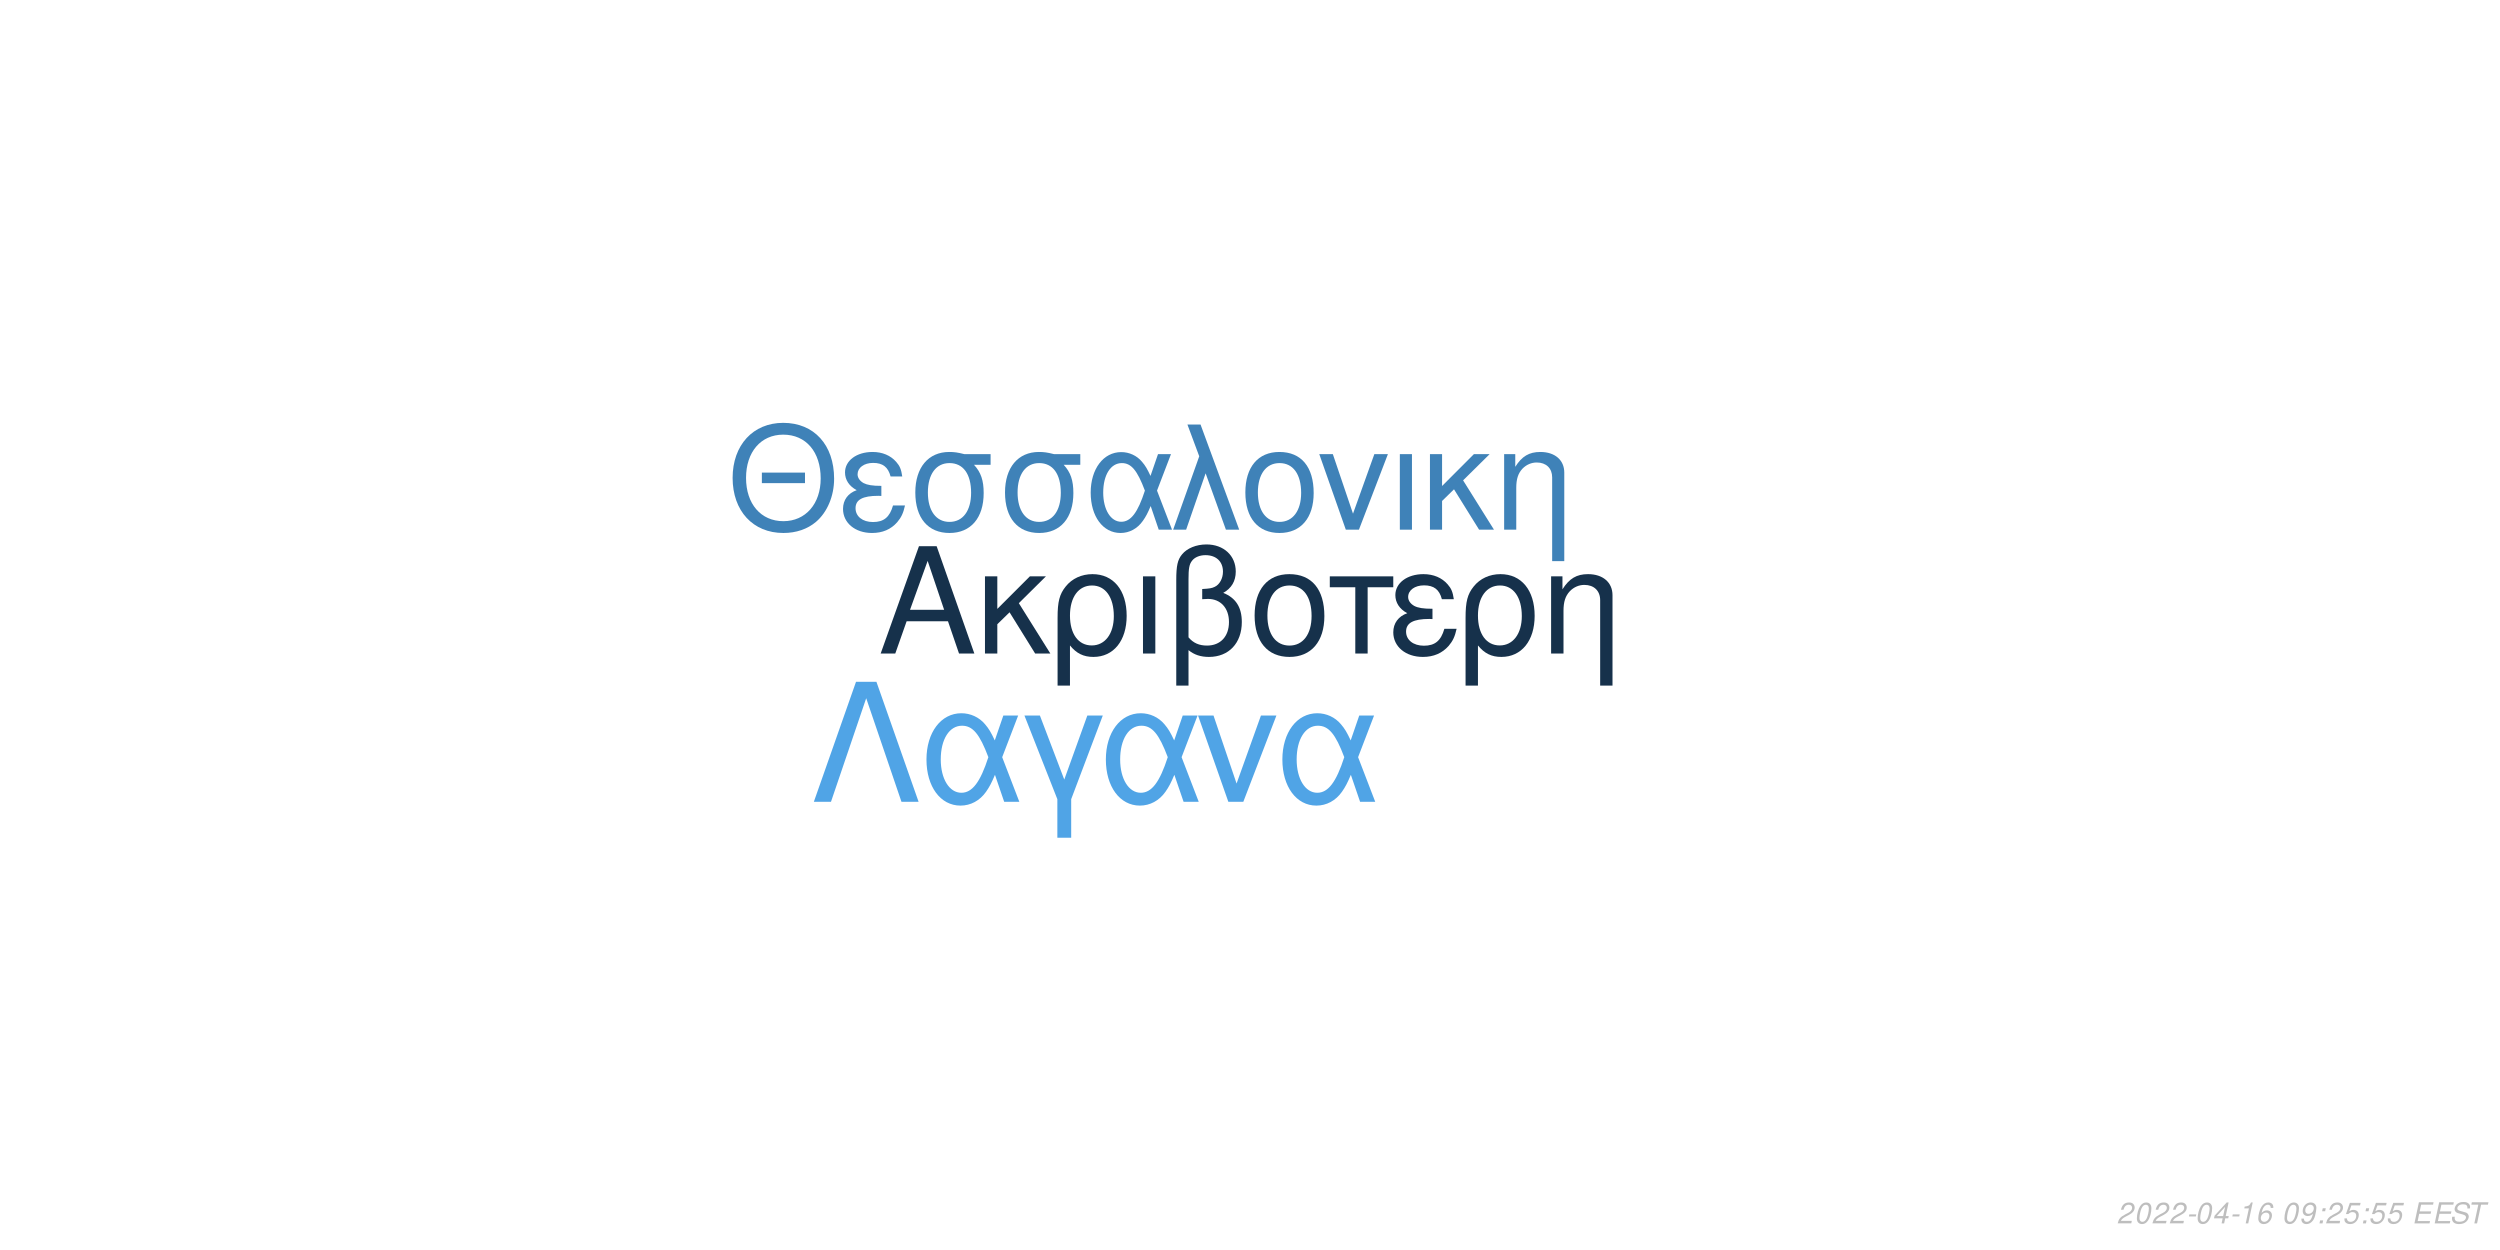
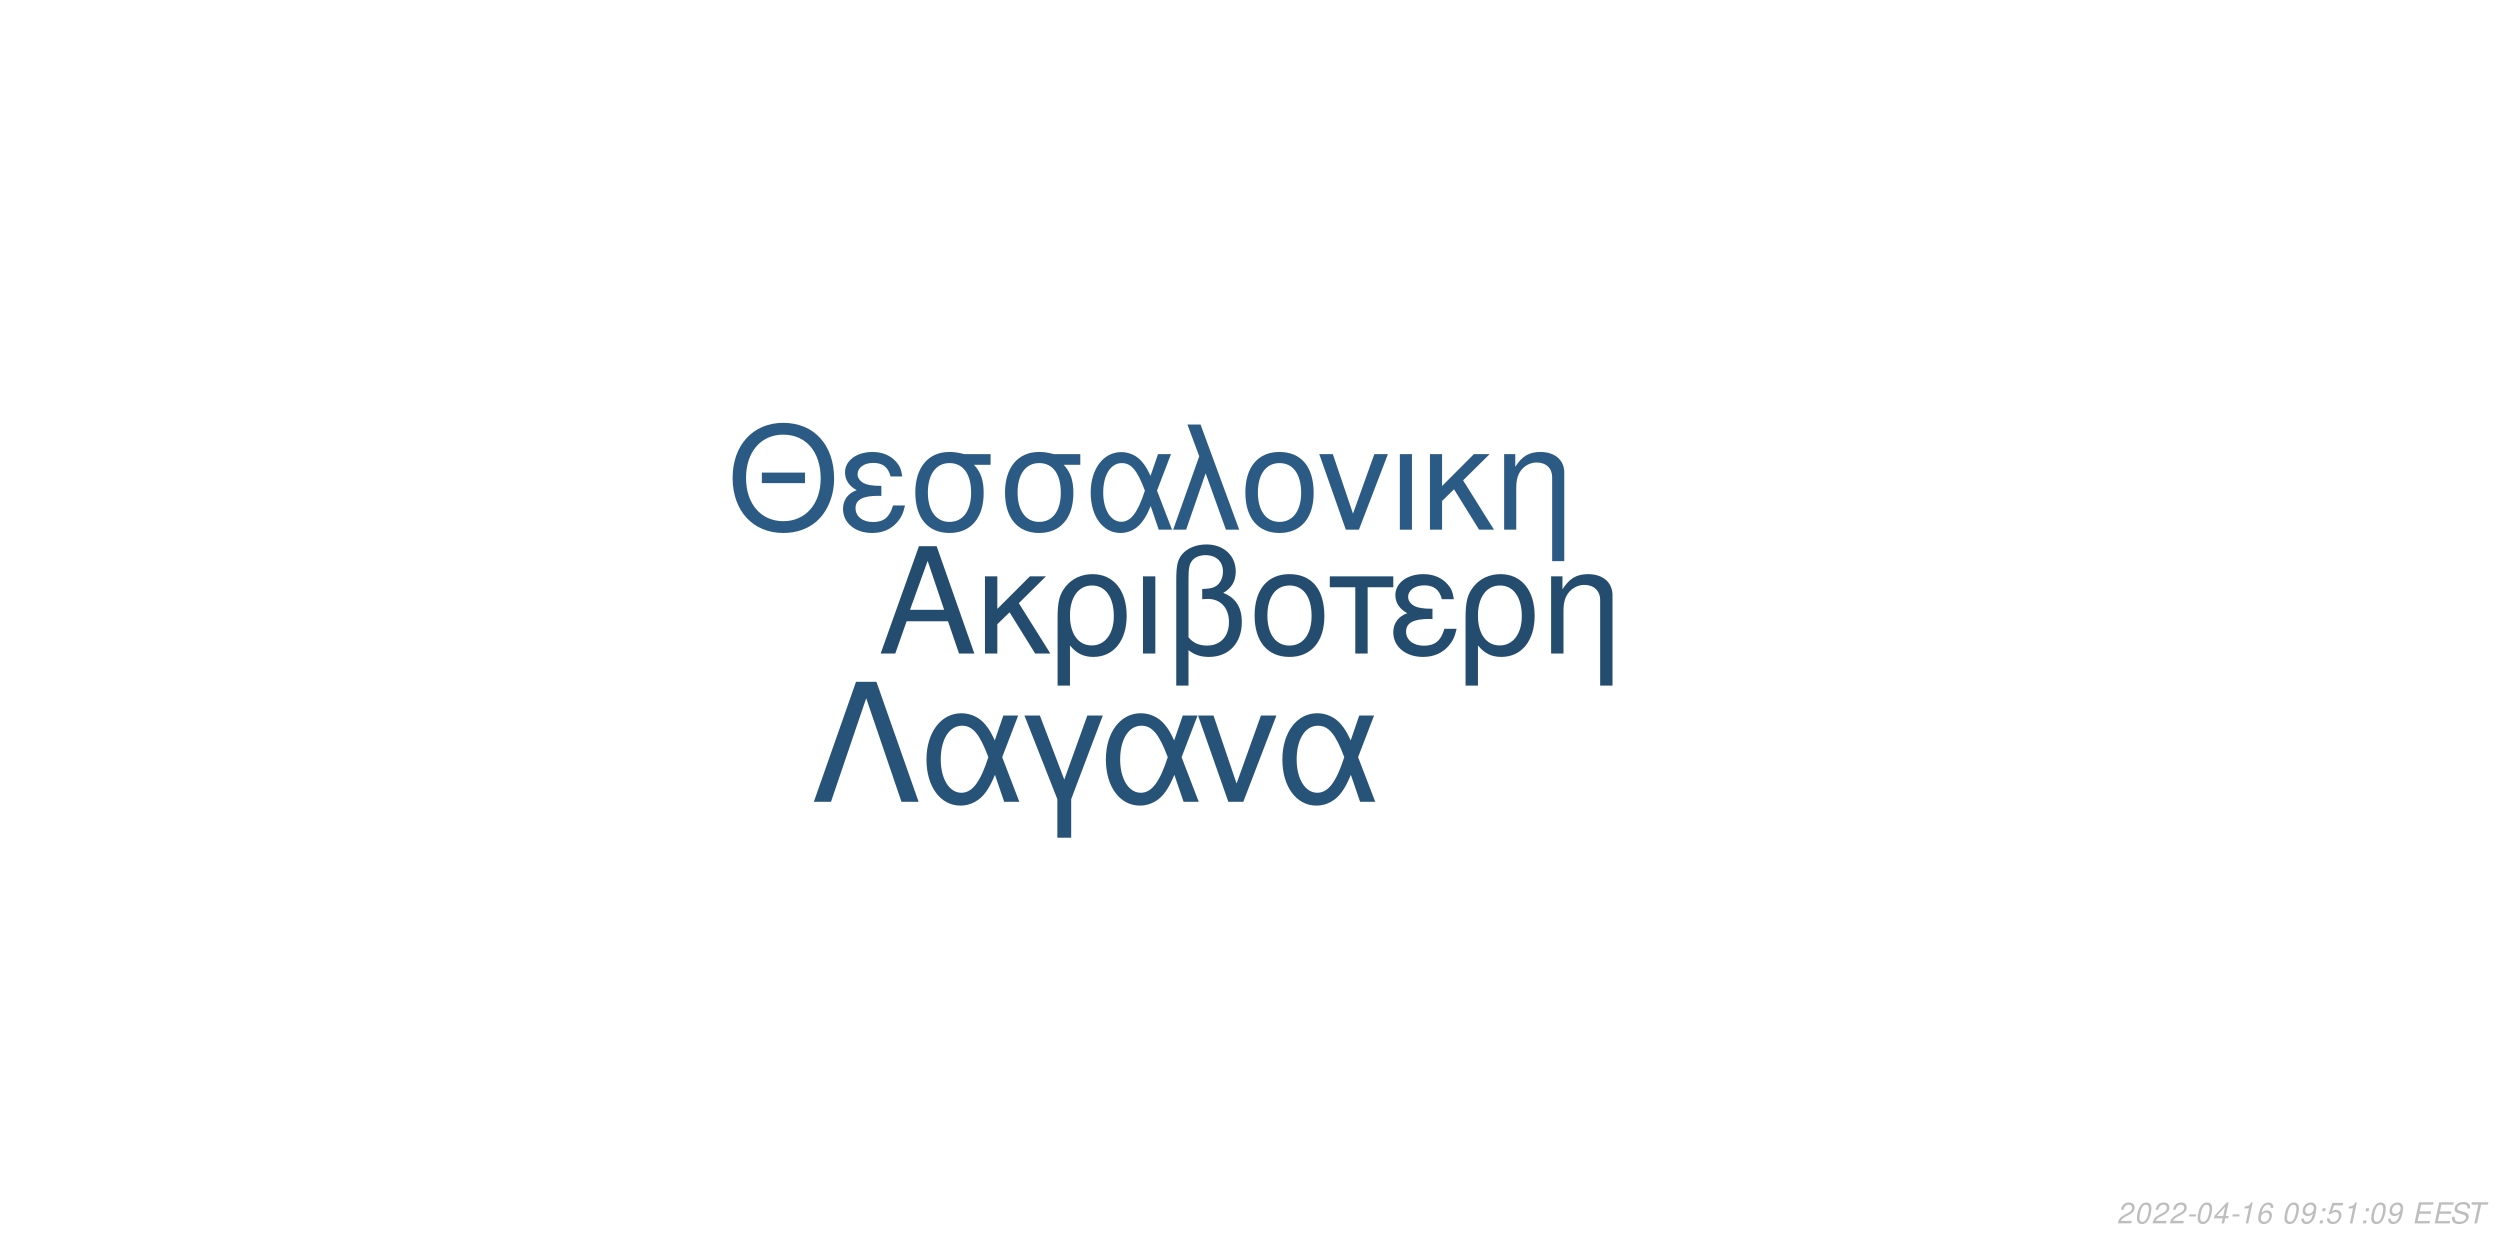
<svg xmlns="http://www.w3.org/2000/svg" xmlns:xlink="http://www.w3.org/1999/xlink" width="864pt" height="432pt" viewBox="0 0 864 432" version="1.1">
  <defs>
    <g>
      <symbol overflow="visible" id="glyph0-0">
        <path style="stroke:none;" d="" />
      </symbol>
      <symbol overflow="visible" id="glyph0-1">
        <path style="stroke:none;" d="M 24.125 -11.141 L 27.938 0 L 33.234 0 L 20.203 -37.094 L 14.094 -37.094 L 0.859 0 L 5.906 0 L 9.828 -11.141 Z M 22.797 -15.109 L 11 -15.109 L 17.094 -32.016 Z M 22.797 -15.109 " />
      </symbol>
      <symbol overflow="visible" id="glyph0-2">
        <path style="stroke:none;" d="M 7.172 -15.422 L 7.172 -26.672 L 2.906 -26.672 L 2.906 0 L 7.172 0 L 7.172 -10.125 L 11.406 -14.25 L 20.25 0 L 25.5 0 L 14.609 -17.406 L 23.969 -26.672 L 18.422 -26.672 Z M 7.172 -15.422 " />
      </symbol>
      <symbol overflow="visible" id="glyph0-3">
        <path style="stroke:none;" d="M 3 11.094 L 7.281 11.094 L 7.281 -2.797 C 9.516 -0.047 11.953 1.172 15.375 1.172 C 22.344 1.172 26.875 -4.422 26.875 -13.031 C 26.875 -21.891 22.297 -27.438 15.062 -27.438 C 11.297 -27.438 7.984 -25.906 5.797 -23.156 C 3.672 -20.516 3 -17.969 3 -12.359 Z M 14.906 -23.516 C 19.547 -23.516 22.438 -19.438 22.438 -12.922 C 22.438 -6.812 19.391 -2.797 14.812 -2.797 C 10.172 -2.797 7.281 -6.766 7.281 -13.125 C 7.281 -19.484 10.234 -23.516 14.906 -23.516 Z M 14.906 -23.516 " />
      </symbol>
      <symbol overflow="visible" id="glyph0-4">
        <path style="stroke:none;" d="M 3.516 0 L 7.781 0 L 7.781 -26.672 L 3.516 -26.672 Z M 3.516 0 " />
      </symbol>
      <symbol overflow="visible" id="glyph0-5">
        <path style="stroke:none;" d="M 4.016 11.094 L 8.25 11.094 L 8.25 -1.172 C 10.172 0.406 12.422 1.172 15.312 1.172 C 22.188 1.172 26.672 -3.609 26.672 -10.891 C 26.672 -15.984 24.578 -19.234 20.25 -20.969 C 23.109 -22.547 24.578 -25.031 24.578 -28.344 C 24.578 -33.844 20.406 -37.703 14.453 -37.703 C 10.938 -37.703 7.734 -36.391 6 -34.25 C 4.484 -32.422 4.016 -30.328 4.016 -25.391 Z M 8.25 -25.656 C 8.25 -29.359 8.5 -30.844 9.469 -32.062 C 10.375 -33.281 12.156 -34 14.094 -34 C 17.812 -34 20.156 -31.812 20.156 -28.297 C 20.156 -25.953 18.984 -23.812 17.297 -23.047 C 16.281 -22.547 15.469 -22.438 12.984 -22.297 L 12.984 -18.781 C 13.734 -18.828 14.344 -18.875 14.969 -18.875 C 19.344 -18.875 22.234 -15.719 22.234 -10.891 C 22.234 -5.906 19.281 -2.75 14.656 -2.75 C 11.953 -2.75 9.922 -3.609 8.25 -5.594 Z M 8.25 -25.656 " />
      </symbol>
      <symbol overflow="visible" id="glyph0-6">
        <path style="stroke:none;" d="M 14.094 -27.438 C 6.562 -27.438 2.094 -22.094 2.094 -13.125 C 2.094 -4.125 6.562 1.172 14.141 1.172 C 21.672 1.172 26.203 -4.172 26.203 -12.922 C 26.203 -22.188 21.828 -27.438 14.094 -27.438 Z M 14.141 -23.516 C 18.938 -23.516 21.781 -19.594 21.781 -12.984 C 21.781 -6.672 18.828 -2.75 14.141 -2.75 C 9.422 -2.75 6.516 -6.672 6.516 -13.125 C 6.516 -19.594 9.422 -23.516 14.141 -23.516 Z M 14.141 -23.516 " />
      </symbol>
      <symbol overflow="visible" id="glyph0-7">
        <path style="stroke:none;" d="M 7.891 0 L 12.156 0 L 12.156 -22.906 L 21.016 -22.906 L 21.016 -26.672 L -0.922 -26.672 L -0.922 -22.906 L 7.891 -22.906 Z M 7.891 0 " />
      </symbol>
      <symbol overflow="visible" id="glyph0-8">
        <path style="stroke:none;" d="M 14.562 -15.469 C 11.344 -15.469 9.562 -15.781 8.297 -16.438 C 6.922 -17.203 6.156 -18.328 6.156 -19.547 C 6.156 -21.891 8.453 -23.562 11.656 -23.562 C 15.062 -23.562 16.953 -22.094 17.812 -18.781 L 21.938 -18.781 C 21.578 -21.266 21.062 -22.5 19.797 -23.922 C 17.812 -26.203 14.906 -27.438 11.453 -27.438 C 5.797 -27.438 1.734 -24.375 1.734 -20.203 C 1.734 -17.609 3.156 -15.375 5.859 -13.938 C 2.797 -12.875 1.016 -10.484 1.016 -7.328 C 1.016 -2.391 5.297 1.172 11.25 1.172 C 14.969 1.172 17.906 -0.109 20.156 -2.641 C 21.578 -4.328 22.297 -5.797 22.906 -8.547 L 18.672 -8.547 C 17.5 -4.422 15.422 -2.703 11.609 -2.703 C 7.938 -2.703 5.438 -4.688 5.438 -7.578 C 5.438 -10.578 7.938 -11.953 13.484 -11.953 C 13.641 -11.953 14.094 -11.953 14.562 -11.906 Z M 14.562 -15.469 " />
      </symbol>
      <symbol overflow="visible" id="glyph0-9">
        <path style="stroke:none;" d="M 3.562 -26.672 L 3.562 0 L 7.844 0 L 7.844 -14.703 C 7.844 -17.906 8.5 -19.891 10.031 -21.531 C 11.406 -22.953 13.188 -23.719 15.062 -23.719 C 18.375 -23.719 20.516 -21.672 20.516 -18.469 L 20.516 11.094 L 24.781 11.094 L 24.781 -20.156 C 24.781 -24.578 21.469 -27.438 16.328 -27.438 C 12.359 -27.438 9.828 -25.906 7.484 -22.188 L 7.484 -26.672 Z M 3.562 -26.672 " />
      </symbol>
      <symbol overflow="visible" id="glyph1-0">
        <path style="stroke:none;" d="" />
      </symbol>
      <symbol overflow="visible" id="glyph1-1">
        <path style="stroke:none;" d="M 26.859 -19.734 L 11.953 -19.734 L 11.953 -16.094 L 26.859 -16.094 Z M 19.328 -36.922 C 8.922 -36.922 1.844 -29.25 1.844 -17.891 C 1.844 -6.484 8.875 1.141 19.391 1.141 C 23.812 1.141 27.703 -0.203 30.641 -2.688 C 34.578 -6.031 36.922 -11.656 36.922 -17.594 C 36.922 -29.297 30 -36.922 19.328 -36.922 Z M 19.328 -32.844 C 27.203 -32.844 32.281 -26.906 32.281 -17.688 C 32.281 -8.922 27.062 -2.938 19.391 -2.938 C 11.609 -2.938 6.484 -8.922 6.484 -17.891 C 6.484 -26.859 11.609 -32.844 19.328 -32.844 Z M 19.328 -32.844 " />
      </symbol>
      <symbol overflow="visible" id="glyph1-2">
        <path style="stroke:none;" d="M 14.25 -15.141 C 11.109 -15.141 9.375 -15.453 8.125 -16.094 C 6.781 -16.844 6.031 -17.938 6.031 -19.141 C 6.031 -21.422 8.266 -23.078 11.406 -23.078 C 14.75 -23.078 16.594 -21.625 17.438 -18.391 L 21.469 -18.391 C 21.125 -20.828 20.625 -22.031 19.391 -23.422 C 17.438 -25.656 14.594 -26.859 11.219 -26.859 C 5.688 -26.859 1.688 -23.875 1.688 -19.781 C 1.688 -17.234 3.094 -15.047 5.734 -13.656 C 2.734 -12.609 1 -10.266 1 -7.172 C 1 -2.344 5.188 1.141 11.016 1.141 C 14.656 1.141 17.547 -0.094 19.734 -2.594 C 21.125 -4.234 21.828 -5.688 22.422 -8.375 L 18.281 -8.375 C 17.141 -4.328 15.094 -2.641 11.359 -2.641 C 7.766 -2.641 5.328 -4.578 5.328 -7.422 C 5.328 -10.359 7.766 -11.703 13.203 -11.703 C 13.359 -11.703 13.797 -11.703 14.25 -11.656 Z M 14.25 -15.141 " />
      </symbol>
      <symbol overflow="visible" id="glyph1-3">
        <path style="stroke:none;" d="M 29 -26.109 L 19.938 -26.109 C 17.594 -26.703 16.438 -26.859 14.703 -26.859 C 7.469 -26.859 2.984 -21.469 2.984 -12.859 C 2.984 -4.031 7.375 1.141 14.797 1.141 C 22.172 1.141 26.609 -4.078 26.609 -12.656 C 26.609 -17.047 25.656 -19.828 23.266 -22.422 L 29 -22.422 Z M 14.797 -23.016 C 19.531 -23.016 22.266 -19.234 22.266 -12.75 C 22.266 -6.531 19.438 -2.688 14.797 -2.688 C 10.172 -2.688 7.328 -6.531 7.328 -12.859 C 7.328 -19.188 10.172 -23.016 14.797 -23.016 Z M 14.797 -23.016 " />
      </symbol>
      <symbol overflow="visible" id="glyph1-4">
        <path style="stroke:none;" d="M 29.344 -26.109 L 24.859 -26.109 L 22.266 -18.578 C 21.125 -21.031 20.484 -22.125 19.328 -23.469 C 17.547 -25.609 14.906 -26.812 12.156 -26.812 C 5.984 -26.812 1.594 -20.984 1.594 -12.812 C 1.594 -4.578 5.828 1.141 11.906 1.141 C 14.953 1.141 17.734 -0.344 19.625 -3.047 C 20.672 -4.531 21.281 -5.688 22.328 -8.172 L 25.109 0 L 29.703 0 L 24.516 -13.5 Z M 20.328 -13.5 C 17.891 -5.922 15.453 -2.734 12.156 -2.734 C 8.516 -2.734 5.922 -6.922 5.922 -12.812 C 5.922 -18.938 8.516 -23.016 12.359 -23.016 C 15.594 -23.016 17.688 -20.531 20.328 -13.5 Z M 20.328 -13.5 " />
      </symbol>
      <symbol overflow="visible" id="glyph1-5">
        <path style="stroke:none;" d="M 1.094 0 L 5.578 0 L 12.312 -19.484 L 19.328 0 L 23.922 0 L 10.562 -36.328 L 6.031 -36.328 L 10.109 -25.359 Z M 1.094 0 " />
      </symbol>
      <symbol overflow="visible" id="glyph1-6">
        <path style="stroke:none;" d="M 13.797 -26.859 C 6.422 -26.859 2.047 -21.625 2.047 -12.859 C 2.047 -4.031 6.422 1.141 13.859 1.141 C 21.234 1.141 25.656 -4.078 25.656 -12.656 C 25.656 -21.719 21.375 -26.859 13.797 -26.859 Z M 13.859 -23.016 C 18.531 -23.016 21.328 -19.188 21.328 -12.703 C 21.328 -6.531 18.438 -2.688 13.859 -2.688 C 9.219 -2.688 6.375 -6.531 6.375 -12.859 C 6.375 -19.188 9.219 -23.016 13.859 -23.016 Z M 13.859 -23.016 " />
      </symbol>
      <symbol overflow="visible" id="glyph1-7">
        <path style="stroke:none;" d="M 14.297 0 L 24.312 -26.109 L 19.625 -26.109 L 12.25 -5.531 L 5.281 -26.109 L 0.594 -26.109 L 9.766 0 Z M 14.297 0 " />
      </symbol>
      <symbol overflow="visible" id="glyph1-8">
        <path style="stroke:none;" d="M 3.438 0 L 7.625 0 L 7.625 -26.109 L 3.438 -26.109 Z M 3.438 0 " />
      </symbol>
      <symbol overflow="visible" id="glyph1-9">
        <path style="stroke:none;" d="M 7.031 -15.094 L 7.031 -26.109 L 2.844 -26.109 L 2.844 0 L 7.031 0 L 7.031 -9.922 L 11.156 -13.953 L 19.828 0 L 24.969 0 L 14.297 -17.047 L 23.469 -26.109 L 18.031 -26.109 Z M 7.031 -15.094 " />
      </symbol>
      <symbol overflow="visible" id="glyph1-10">
        <path style="stroke:none;" d="M 3.484 -26.109 L 3.484 0 L 7.672 0 L 7.672 -14.406 C 7.672 -17.547 8.328 -19.484 9.812 -21.078 C 11.156 -22.469 12.906 -23.219 14.75 -23.219 C 17.984 -23.219 20.078 -21.234 20.078 -18.094 L 20.078 10.859 L 24.266 10.859 L 24.266 -19.734 C 24.266 -24.062 21.031 -26.859 16 -26.859 C 12.109 -26.859 9.609 -25.359 7.328 -21.719 L 7.328 -26.109 Z M 3.484 -26.109 " />
      </symbol>
      <symbol overflow="visible" id="glyph2-0">
        <path style="stroke:none;" d="" />
      </symbol>
      <symbol overflow="visible" id="glyph2-1">
        <path style="stroke:none;" d="M 22.531 -41.484 L 15.484 -41.484 L 0.906 0 L 6.828 0 L 19 -35.797 L 31.188 0 L 37.109 0 Z M 22.531 -41.484 " />
      </symbol>
      <symbol overflow="visible" id="glyph2-2">
        <path style="stroke:none;" d="M 33.516 -29.812 L 28.391 -29.812 L 25.438 -21.219 C 24.125 -24.016 23.391 -25.266 22.078 -26.797 C 20.031 -29.25 17.016 -30.609 13.891 -30.609 C 6.828 -30.609 1.828 -23.953 1.828 -14.625 C 1.828 -5.234 6.656 1.312 13.594 1.312 C 17.078 1.312 20.266 -0.391 22.422 -3.469 C 23.609 -5.172 24.297 -6.484 25.5 -9.328 L 28.688 0 L 33.922 0 L 28 -15.422 Z M 23.219 -15.422 C 20.422 -6.766 17.641 -3.125 13.891 -3.125 C 9.734 -3.125 6.766 -7.906 6.766 -14.625 C 6.766 -21.625 9.734 -26.297 14.109 -26.297 C 17.812 -26.297 20.203 -23.453 23.219 -15.422 Z M 23.219 -15.422 " />
      </symbol>
      <symbol overflow="visible" id="glyph2-3">
        <path style="stroke:none;" d="M 12.062 12.406 L 16.844 12.406 L 16.844 -0.906 L 27.766 -29.812 L 22.422 -29.812 L 14.453 -7.688 L 6.031 -29.812 L 0.688 -29.812 L 12.062 -0.906 Z M 12.062 12.406 " />
      </symbol>
      <symbol overflow="visible" id="glyph2-4">
        <path style="stroke:none;" d="M 16.328 0 L 27.766 -29.812 L 22.422 -29.812 L 14 -6.312 L 6.031 -29.812 L 0.688 -29.812 L 11.156 0 Z M 16.328 0 " />
      </symbol>
      <symbol overflow="visible" id="glyph3-0">
        <path style="stroke:none;" d="" />
      </symbol>
      <symbol overflow="visible" id="glyph3-1">
        <path style="stroke:none;" d="M 5.234 -0.875 L 1.469 -0.875 C 1.641 -1.375 2.203 -1.891 3.109 -2.344 L 4.234 -2.938 C 5.562 -3.625 6.219 -4.469 6.219 -5.484 C 6.219 -5.938 6.062 -6.359 5.797 -6.656 C 5.469 -7.047 4.984 -7.234 4.312 -7.234 C 2.766 -7.234 1.891 -6.453 1.484 -4.734 L 2.375 -4.734 C 2.484 -5.188 2.609 -5.484 2.797 -5.75 C 3.094 -6.203 3.609 -6.453 4.188 -6.453 C 4.891 -6.453 5.344 -6.031 5.344 -5.375 C 5.344 -4.703 4.859 -4.094 4.016 -3.656 L 2.984 -3.125 C 1.234 -2.188 0.797 -1.656 0.344 -0.016 L 5.047 -0.016 Z M 5.234 -0.875 " />
      </symbol>
      <symbol overflow="visible" id="glyph3-2">
        <path style="stroke:none;" d="M 4.203 -7.234 C 3.375 -7.234 2.688 -6.812 2.125 -5.984 C 1.484 -5.047 0.984 -3.188 0.984 -1.734 C 0.984 -1.109 1.172 -0.562 1.484 -0.266 C 1.797 0.047 2.281 0.234 2.766 0.234 C 3.625 0.234 4.281 -0.156 4.859 -1.016 C 5.516 -1.953 6 -3.797 6 -5.266 C 6 -6.5 5.328 -7.234 4.203 -7.234 Z M 4.094 -6.453 C 4.734 -6.453 5.125 -5.984 5.125 -5.156 C 5.125 -4.203 4.781 -2.625 4.406 -1.812 C 3.984 -0.938 3.516 -0.547 2.875 -0.547 C 2.25 -0.547 1.875 -1.031 1.875 -1.828 C 1.875 -2.797 2.203 -4.344 2.594 -5.203 C 2.984 -6.047 3.453 -6.453 4.094 -6.453 Z M 4.094 -6.453 " />
      </symbol>
      <symbol overflow="visible" id="glyph3-3">
        <path style="stroke:none;" d="M 3.516 -3.125 L 1.125 -3.125 L 0.969 -2.406 L 3.359 -2.406 Z M 3.516 -3.125 " />
      </symbol>
      <symbol overflow="visible" id="glyph3-4">
        <path style="stroke:none;" d="M 3.625 -1.75 L 3.266 0 L 4.141 0 L 4.516 -1.75 L 5.562 -1.75 L 5.734 -2.531 L 4.688 -2.531 L 5.688 -7.234 L 5.016 -7.234 L 0.844 -2.672 L 0.641 -1.75 Z M 3.797 -2.531 L 1.594 -2.531 L 4.469 -5.703 Z M 3.797 -2.531 " />
      </symbol>
      <symbol overflow="visible" id="glyph3-5">
        <path style="stroke:none;" d="M 3.703 -5.188 L 2.594 0 L 3.469 0 L 5.016 -7.234 L 4.438 -7.234 C 3.906 -6.156 3.688 -6.016 2.234 -5.812 L 2.109 -5.188 Z M 3.703 -5.188 " />
      </symbol>
      <symbol overflow="visible" id="glyph3-6">
        <path style="stroke:none;" d="M 6.125 -5.344 L 6.141 -5.625 C 6.141 -6.609 5.453 -7.234 4.391 -7.234 C 3.438 -7.234 2.641 -6.719 2.016 -5.703 C 1.422 -4.781 0.938 -2.953 0.938 -1.688 C 0.938 -0.516 1.688 0.234 2.859 0.234 C 3.703 0.234 4.438 -0.156 5 -0.875 C 5.406 -1.422 5.672 -2.156 5.672 -2.766 C 5.672 -3.812 4.969 -4.5 3.906 -4.5 C 3.234 -4.5 2.672 -4.234 2.094 -3.625 C 2.406 -5.375 3.234 -6.453 4.25 -6.453 C 4.703 -6.453 5.062 -6.234 5.172 -5.844 C 5.203 -5.719 5.234 -5.578 5.25 -5.344 Z M 3.656 -3.734 C 4.344 -3.734 4.797 -3.281 4.797 -2.625 C 4.797 -1.469 3.984 -0.547 2.984 -0.547 C 2.297 -0.547 1.812 -1.047 1.812 -1.766 C 1.812 -2.859 2.625 -3.734 3.656 -3.734 Z M 3.656 -3.734 " />
      </symbol>
      <symbol overflow="visible" id="glyph3-7">
        <path style="stroke:none;" d="" />
      </symbol>
      <symbol overflow="visible" id="glyph3-8">
        <path style="stroke:none;" d="M 0.844 -1.656 C 0.844 -1.547 0.844 -1.438 0.844 -1.375 C 0.844 -0.406 1.531 0.234 2.578 0.234 C 3.203 0.234 3.766 0.016 4.297 -0.438 C 4.938 -1 5.312 -1.656 5.594 -2.719 C 5.844 -3.672 6.016 -4.766 6.016 -5.375 C 6.016 -5.844 5.844 -6.328 5.547 -6.656 C 5.203 -7.031 4.703 -7.234 4.062 -7.234 C 2.516 -7.234 1.297 -5.938 1.297 -4.266 C 1.297 -3.203 1.984 -2.547 3.047 -2.547 C 3.484 -2.547 3.953 -2.672 4.281 -2.891 C 4.406 -2.984 4.547 -3.078 4.828 -3.344 C 4.438 -1.484 3.703 -0.547 2.703 -0.547 C 2.109 -0.547 1.719 -0.938 1.719 -1.547 L 1.719 -1.656 Z M 3.953 -6.453 C 4.625 -6.453 5.141 -5.953 5.141 -5.281 C 5.141 -4.188 4.312 -3.312 3.297 -3.312 C 2.594 -3.312 2.172 -3.734 2.172 -4.453 C 2.172 -5.562 2.984 -6.453 3.953 -6.453 Z M 3.953 -6.453 " />
      </symbol>
      <symbol overflow="visible" id="glyph3-9">
        <path style="stroke:none;" d="M 2.359 -1.031 L 1.312 -1.031 L 1.094 0 L 2.141 0 Z M 3.266 -5.234 L 2.219 -5.234 L 2 -4.203 L 3.047 -4.203 Z M 3.266 -5.234 " />
      </symbol>
      <symbol overflow="visible" id="glyph3-10">
        <path style="stroke:none;" d="M 6.297 -7.094 L 2.594 -7.094 L 1.234 -3.234 L 2.047 -3.234 C 2.656 -3.766 2.938 -3.906 3.531 -3.906 C 4.328 -3.906 4.797 -3.453 4.797 -2.688 C 4.797 -1.438 3.969 -0.547 2.828 -0.547 C 2.031 -0.547 1.609 -0.938 1.578 -1.734 L 0.703 -1.734 L 0.703 -1.516 C 0.703 -0.938 0.844 -0.547 1.188 -0.266 C 1.562 0.062 2.078 0.234 2.703 0.234 C 3.656 0.234 4.391 -0.156 4.984 -0.922 C 5.422 -1.5 5.672 -2.234 5.672 -2.953 C 5.672 -4 4.938 -4.672 3.812 -4.672 C 3.328 -4.672 2.906 -4.547 2.406 -4.234 L 3.109 -6.219 L 6.109 -6.219 Z M 6.297 -7.094 " />
      </symbol>
      <symbol overflow="visible" id="glyph3-11">
        <path style="stroke:none;" d="M 2.547 -3.312 L 6.5 -3.312 L 6.688 -4.141 L 2.719 -4.141 L 3.219 -6.469 L 7.344 -6.469 L 7.516 -7.297 L 2.453 -7.297 L 0.906 0 L 6.125 0 L 6.297 -0.812 L 2.016 -0.812 Z M 2.547 -3.312 " />
      </symbol>
      <symbol overflow="visible" id="glyph3-12">
        <path style="stroke:none;" d="M 7.062 -5.156 C 7.125 -5.438 7.141 -5.562 7.141 -5.703 C 7.141 -6.156 6.938 -6.594 6.594 -6.891 C 6.188 -7.25 5.656 -7.406 4.875 -7.406 C 3.844 -7.406 3.047 -7.125 2.5 -6.562 C 2.094 -6.141 1.781 -5.438 1.781 -4.922 C 1.781 -4.297 2.219 -3.766 2.891 -3.562 L 4.594 -3.094 C 5.406 -2.859 5.734 -2.578 5.734 -2.094 C 5.734 -1.781 5.547 -1.406 5.266 -1.141 C 4.844 -0.766 4.266 -0.578 3.453 -0.578 C 2.328 -0.578 1.812 -0.984 1.812 -1.906 C 1.812 -2.047 1.812 -2.125 1.844 -2.312 L 0.984 -2.312 C 0.906 -2.062 0.891 -1.906 0.891 -1.688 C 0.891 -0.484 1.797 0.234 3.297 0.234 C 4.359 0.234 5.234 -0.062 5.812 -0.609 C 6.344 -1.078 6.688 -1.797 6.688 -2.375 C 6.688 -2.641 6.609 -2.906 6.453 -3.156 C 6.234 -3.5 5.938 -3.703 5.469 -3.828 L 3.75 -4.312 C 2.984 -4.547 2.734 -4.734 2.734 -5.188 C 2.734 -5.547 2.875 -5.844 3.188 -6.109 C 3.547 -6.438 4.031 -6.594 4.703 -6.594 C 5.266 -6.594 5.688 -6.484 5.906 -6.297 C 6.094 -6.125 6.219 -5.797 6.219 -5.516 C 6.219 -5.422 6.203 -5.344 6.188 -5.156 Z M 7.062 -5.156 " />
      </symbol>
      <symbol overflow="visible" id="glyph3-13">
        <path style="stroke:none;" d="M 4.938 -6.469 L 7.312 -6.469 L 7.484 -7.297 L 1.75 -7.297 L 1.578 -6.469 L 3.984 -6.469 L 2.609 0 L 3.547 0 Z M 4.938 -6.469 " />
      </symbol>
    </g>
  </defs>
  <g id="surface1">
    <rect x="0" y="0" width="864" height="432" style="fill:rgb(100%,100%,100%);fill-opacity:1;stroke:none;" />
-     <g style="fill:rgb(8.627%,19.216%,29.412%);fill-opacity:1;">
+     <g style="fill:rgb(14.118%,29.804%,43.529%);fill-opacity:1;">
      <use xlink:href="#glyph0-1" x="303.5" y="225.861" />
      <use xlink:href="#glyph0-2" x="337.5" y="225.861" />
      <use xlink:href="#glyph0-3" x="362.5" y="225.861" />
      <use xlink:href="#glyph0-4" x="391.5" y="225.861" />
      <use xlink:href="#glyph0-5" x="402.5" y="225.861" />
      <use xlink:href="#glyph0-6" x="431.5" y="225.861" />
      <use xlink:href="#glyph0-7" x="460.5" y="225.861" />
      <use xlink:href="#glyph0-8" x="480.5" y="225.861" />
      <use xlink:href="#glyph0-3" x="503.5" y="225.861" />
      <use xlink:href="#glyph0-9" x="532.5" y="225.861" />
    </g>
-     <g style="fill:rgb(24.706%,50.98%,72.157%);fill-opacity:1;">
+     <g style="fill:rgb(16.863%,35.686%,51.765%);fill-opacity:1;">
      <use xlink:href="#glyph1-1" x="251.348" y="183.058" />
      <use xlink:href="#glyph1-2" x="290.348" y="183.058" />
      <use xlink:href="#glyph1-3" x="313.348" y="183.058" />
      <use xlink:href="#glyph1-3" x="344.348" y="183.058" />
      <use xlink:href="#glyph1-4" x="375.348" y="183.058" />
      <use xlink:href="#glyph1-5" x="404.348" y="183.058" />
      <use xlink:href="#glyph1-6" x="428.348" y="183.058" />
      <use xlink:href="#glyph1-7" x="455.348" y="183.058" />
      <use xlink:href="#glyph1-8" x="480.348" y="183.058" />
      <use xlink:href="#glyph1-9" x="491.348" y="183.058" />
      <use xlink:href="#glyph1-10" x="516.348" y="183.058" />
    </g>
-     <g style="fill:rgb(31.373%,64.314%,90.196%);fill-opacity:1;">
+     <g style="fill:rgb(15.294%,32.549%,47.451%);fill-opacity:1;">
      <use xlink:href="#glyph2-1" x="280.359" y="277.105" />
      <use xlink:href="#glyph2-2" x="318.359" y="277.105" />
      <use xlink:href="#glyph2-3" x="353.359" y="277.105" />
      <use xlink:href="#glyph2-2" x="380.359" y="277.105" />
      <use xlink:href="#glyph2-4" x="413.359" y="277.105" />
      <use xlink:href="#glyph2-2" x="441.359" y="277.105" />
    </g>
    <g style="fill:rgb(74.51%,74.51%,74.51%);fill-opacity:1;">
      <use xlink:href="#glyph3-1" x="731.52" y="422.81" />
      <use xlink:href="#glyph3-2" x="737.52" y="422.81" />
      <use xlink:href="#glyph3-1" x="743.52" y="422.81" />
      <use xlink:href="#glyph3-1" x="749.52" y="422.81" />
      <use xlink:href="#glyph3-3" x="755.52" y="422.81" />
      <use xlink:href="#glyph3-2" x="758.52" y="422.81" />
      <use xlink:href="#glyph3-4" x="764.52" y="422.81" />
      <use xlink:href="#glyph3-3" x="770.52" y="422.81" />
      <use xlink:href="#glyph3-5" x="773.52" y="422.81" />
      <use xlink:href="#glyph3-6" x="779.52" y="422.81" />
      <use xlink:href="#glyph3-7" x="785.52" y="422.81" />
      <use xlink:href="#glyph3-2" x="788.52" y="422.81" />
      <use xlink:href="#glyph3-8" x="794.52" y="422.81" />
      <use xlink:href="#glyph3-9" x="800.52" y="422.81" />
-       <use xlink:href="#glyph3-1" x="803.52" y="422.81" />
-       <use xlink:href="#glyph3-10" x="809.52" y="422.81" />
+       <use xlink:href="#glyph3-10" x="803.52" y="422.81" />
+       <use xlink:href="#glyph3-5" x="809.52" y="422.81" />
      <use xlink:href="#glyph3-9" x="815.52" y="422.81" />
-       <use xlink:href="#glyph3-10" x="818.52" y="422.81" />
-       <use xlink:href="#glyph3-10" x="824.52" y="422.81" />
+       <use xlink:href="#glyph3-2" x="818.52" y="422.81" />
+       <use xlink:href="#glyph3-8" x="824.52" y="422.81" />
      <use xlink:href="#glyph3-7" x="830.52" y="422.81" />
      <use xlink:href="#glyph3-11" x="833.52" y="422.81" />
      <use xlink:href="#glyph3-11" x="840.52" y="422.81" />
      <use xlink:href="#glyph3-12" x="846.52" y="422.81" />
      <use xlink:href="#glyph3-13" x="852.52" y="422.81" />
    </g>
  </g>
</svg>
